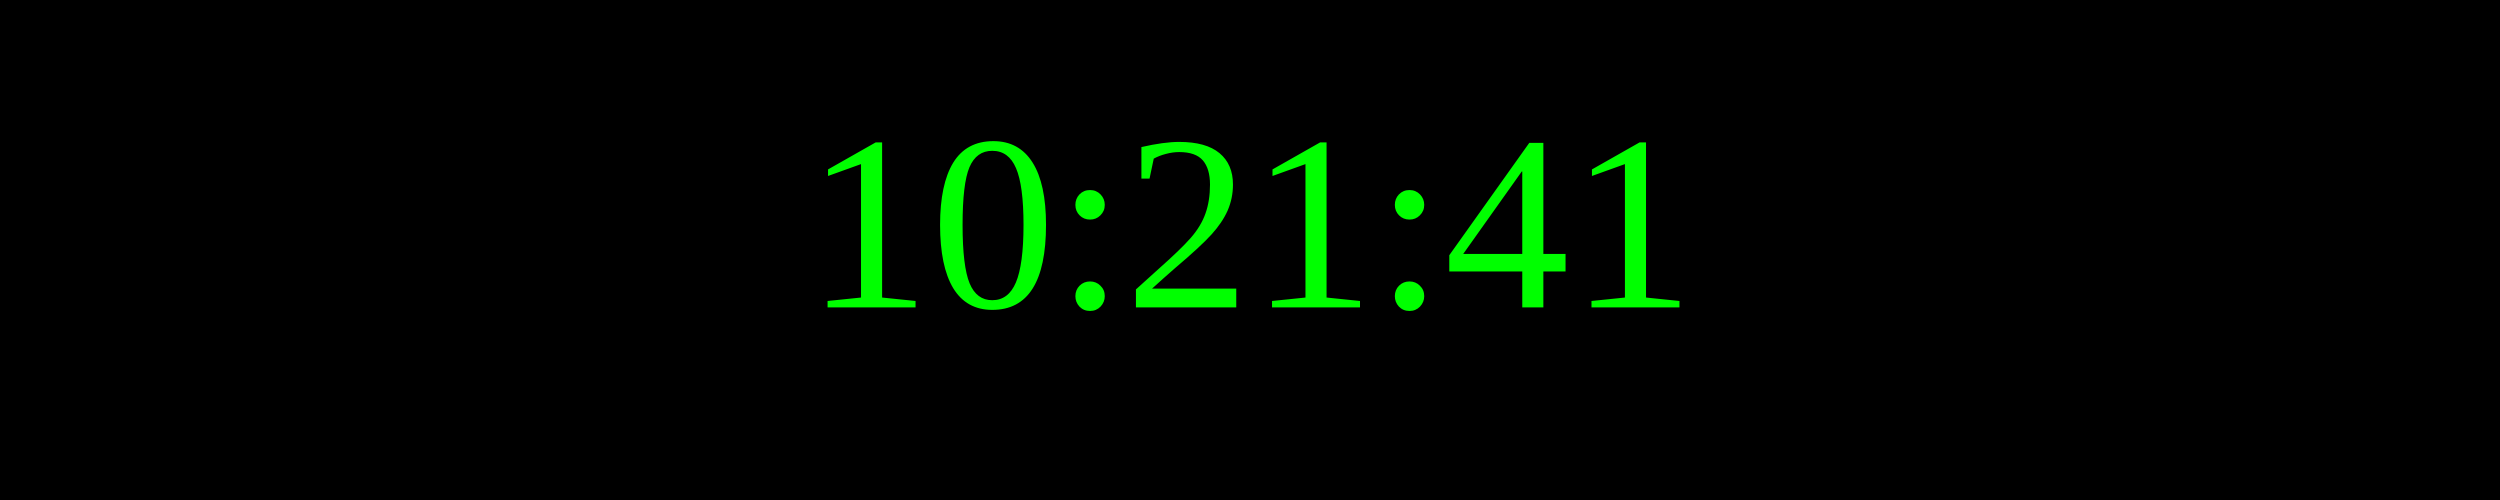
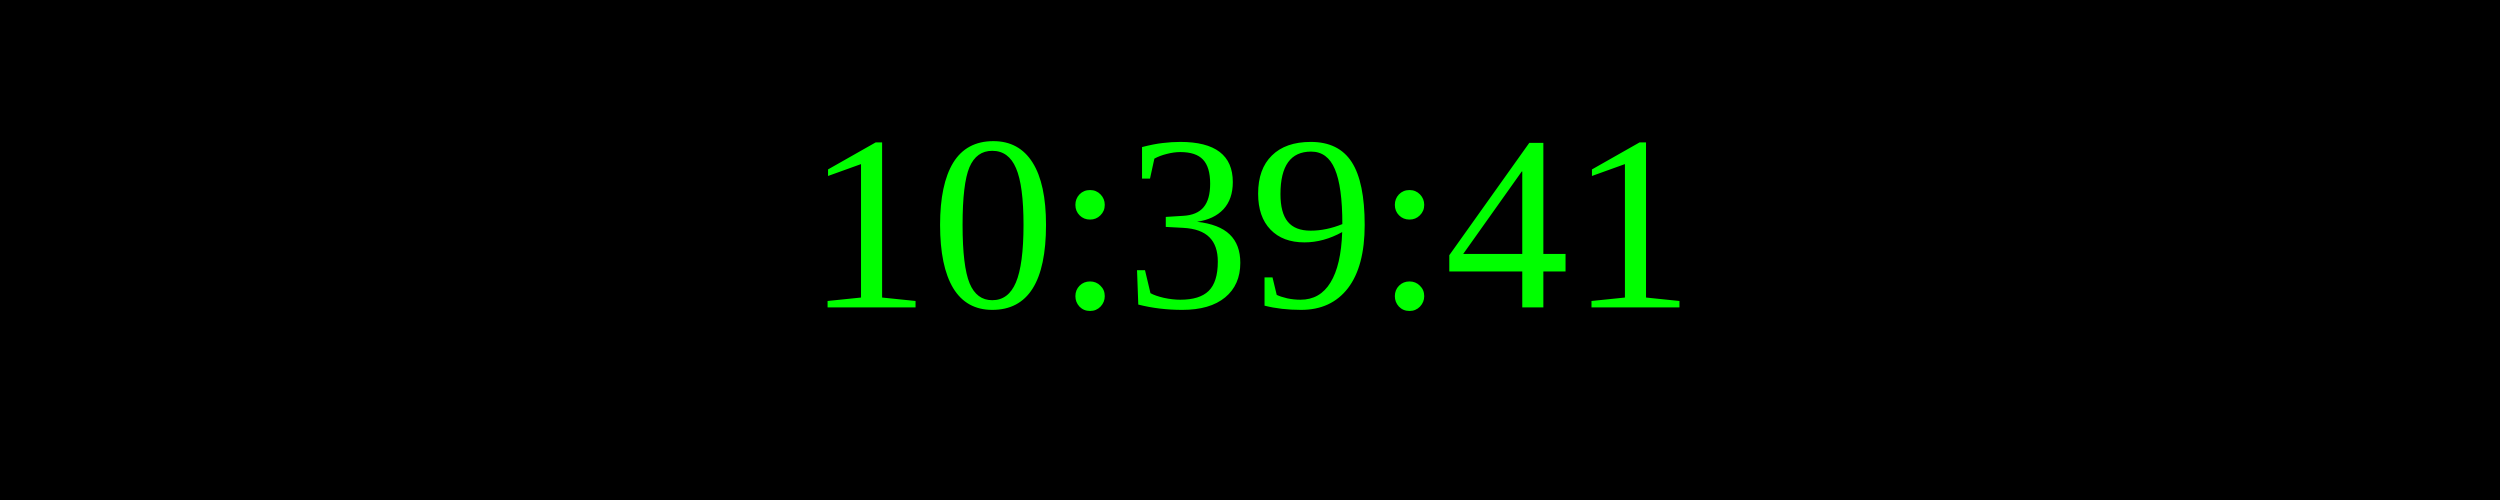
<svg xmlns="http://www.w3.org/2000/svg" width="250" height="50">
  <rect width="100%" height="100%" fill="black" />
  <text x="50%" y="50%" font-size="25" fill="lime" text-anchor="middle" dominant-baseline="middle">
- 10:21:41
+ 10:39:41
</text>
</svg>
